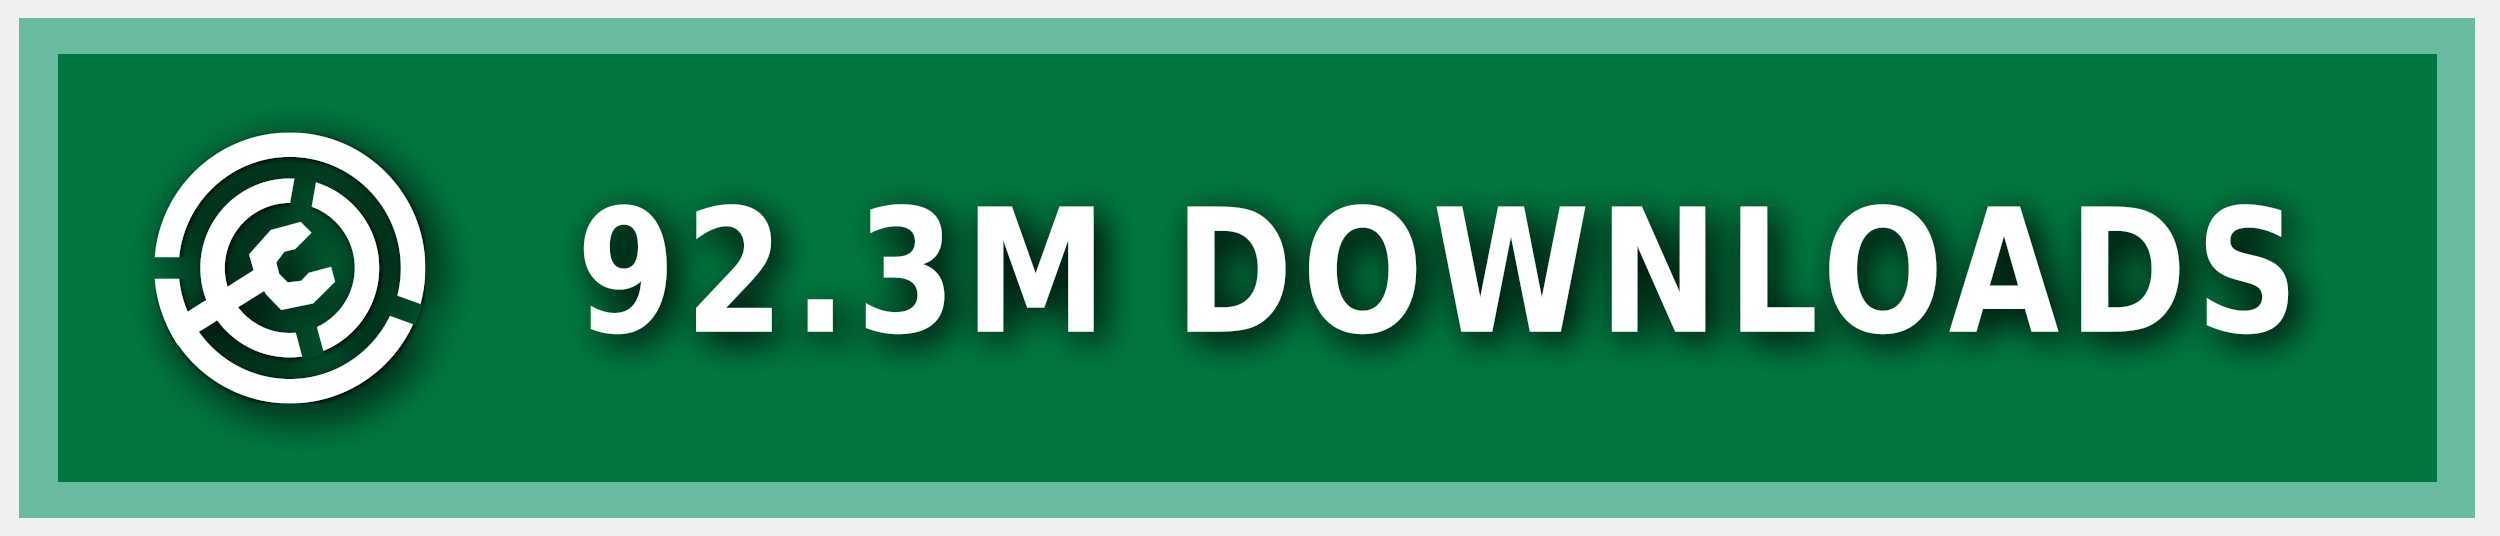
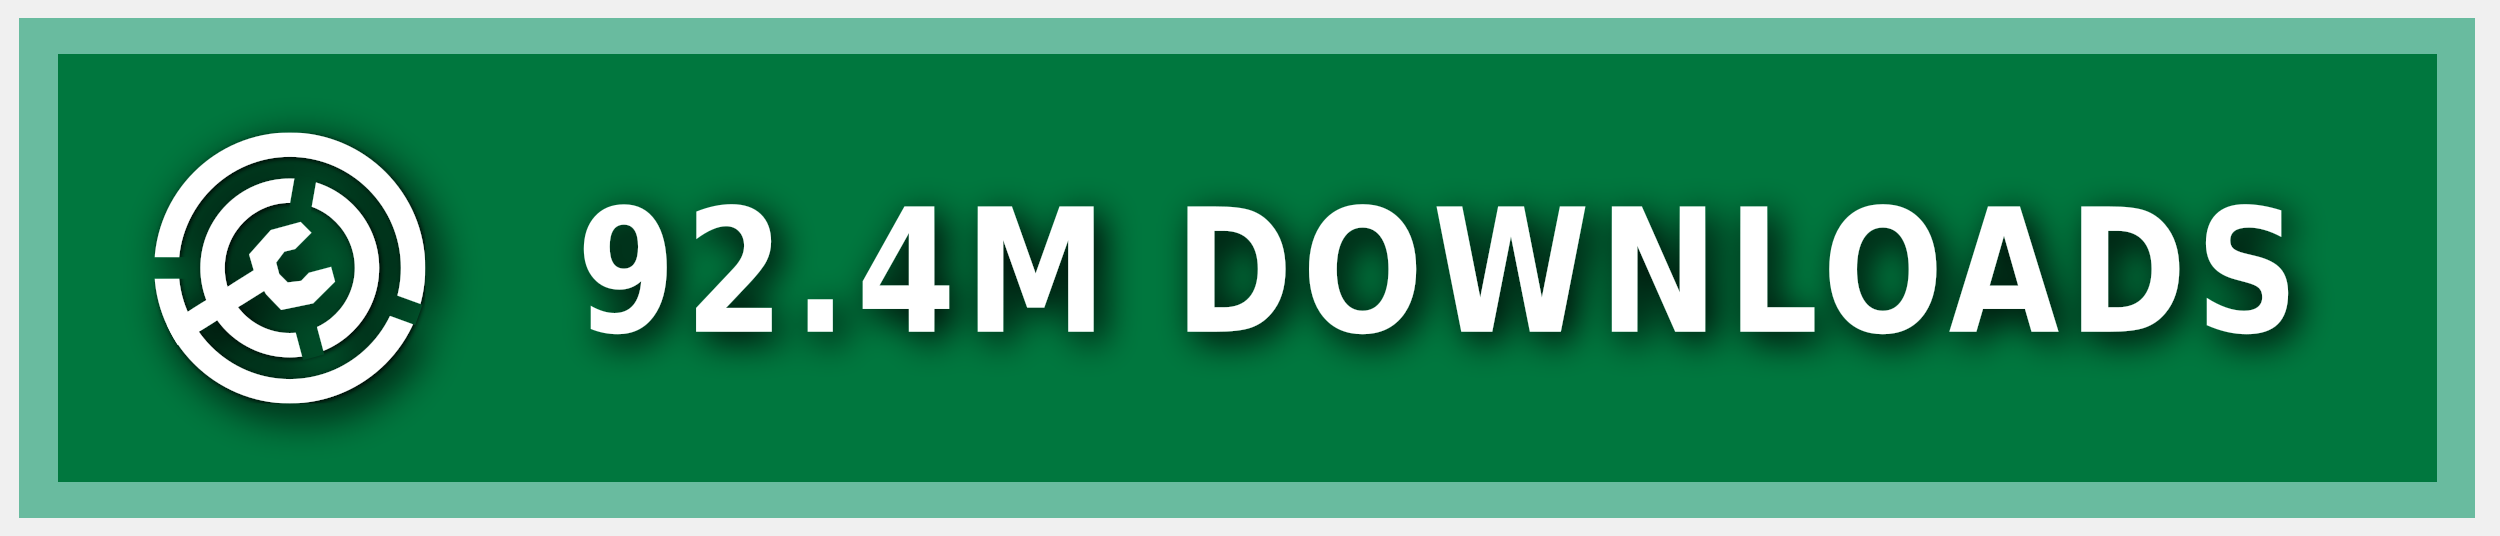
<svg xmlns="http://www.w3.org/2000/svg" xmlns:ns1="https://boxy-svg.com" width="140" height="30" role="img" aria-label="MODRINTH">
  <style> g:not(.noshadow) { filter: drop-shadow(0.5px 0.5px 1.0px black); } </style>
  <defs>
    <ns1:guide x="121.656" y="10.118" angle="90" />
    <ns1:guide x="127.198" y="17.628" angle="90" />
    <ns1:guide x="8.199" y="-3.08" angle="0" />
    <ns1:guide x="20.449" y="-4.101" angle="0" />
    <ns1:guide x="121.656" y="10.118" angle="90" />
    <ns1:guide x="127.198" y="17.628" angle="90" />
    <ns1:guide x="8.199" y="-3.08" angle="0" />
    <ns1:guide x="20.449" y="-4.101" angle="0" />
  </defs>
  <g class="noshadow" shape-rendering="crispEdges" style="" transform="matrix(1.074564, 0, 0, 1, 0, 0)">
    <rect x="1" y="1" width="128" height="28" style="fill: #00954E;" />
    <rect x="1" y="1" width="128" height="28" style="fill: rgba(0, 0, 0, 0.2);" />
    <rect x="2" y="2" width="126" height="26" style="fill: none; stroke-width:2px; stroke: rgba(211, 255, 255, 0.5);" />
  </g>
  <g fill-rule="evenodd" stroke-linejoin="round" stroke-miterlimit="1.5" clip-rule="evenodd" transform="matrix(1.2, 0, 0, 1.2, -1.2, -1.5)">
    <path fill="none" d="M 8.199 7.432 L 20.846 7.432 L 20.846 20.079 L 8.199 20.079 L 8.199 7.432 Z" style="" />
    <g clip-path="url(#a)" transform="matrix(0.126469, 0, 0, 0.126469, 8.198999, 7.431019)" style="">
      <path fill="#ffffff" d="M50 17c18.207 0 32.988 14.787 32.988 33S68.207 83 50 83 17.012 68.213 17.012 50 31.793 17 50 17Zm0 9c13.24 0 23.988 10.755 23.988 24S63.24 74 50 74 26.012 63.245 26.012 50 36.76 26 50 26Z" />
    </g>
    <g clip-path="url(#b)" transform="matrix(0.126469, 0, 0, 0.126469, 8.198999, 7.431019)" style="">
      <path fill="#ffffff" d="M50 0c27.596 0 50 22.404 50 50s-22.404 50-50 50S0 77.596 0 50 22.404 0 50 0Zm0 9c22.629 0 41 18.371 41 41S72.629 91 50 91 9 72.629 9 50 27.371 9 50 9Z" />
    </g>
    <g class="noshadow" clip-path="url(#c)" transform="matrix(0.112383, 0, 0, 0.122032, 8.268063, 7.737635)" style="">
      <path fill="none" stroke="#ffffff" stroke-width="9" d="M 50 50 L 5.171 75.882" />
    </g>
    <path fill="#ffffff" d="M 12.909 14.103 L 12.625 13.123 L 13.637 11.985 L 15.028 11.605 L 15.534 12.111 L 14.775 12.87 L 14.269 12.996 L 13.89 13.502 L 14.032 14.038 L 14.425 14.429 L 15.053 14.354 L 15.415 13.979 L 16.452 13.701 L 16.637 14.392 L 15.613 15.407 L 14.121 15.714 L 13.415 14.979 L 12.909 14.103 Z" style="" />
    <clipPath id="clip-1">
      <path d="M50 0c27.596 0 50 22.404 50 50s-22.404 50-50 50S0 77.596 0 50 22.404 0 50 0Zm0 39.549c5.768 0 10.451 4.683 10.451 10.451 0 5.768-4.683 10.451-10.451 10.451-5.768 0-10.451-4.683-10.451-10.451 0-5.768 4.683-10.451 10.451-10.451Z" />
    </clipPath>
    <g class="noshadow" clip-path="url(#clip-1)" transform="matrix(0.064459, 0.010209, -0.018807, 0.118741, -9.215255, -61.72825)" style="transform-origin: 27.985px 74.177px;">
      <path fill="none" stroke="#ffffff" stroke-width="9" d="M 49.29 67.75 L 6.679 80.603" style="" />
    </g>
  </g>
  <g>
    <clipPath id="a">
      <path fill-rule="evenodd" stroke-linejoin="round" stroke-miterlimit="1.5" clip-rule="evenodd" d="M100 0H0v100h100V0ZM46.002 49.295l.076 1.757 8.83 32.963 7.843-2.102-8.596-32.094 5.804-32.932-7.997-1.41-5.96 33.818Z" />
    </clipPath>
    <clipPath id="b">
      <path d="M0 0v46h50l1.368.241L99 63.578l-2.736 7.517L49.295 54H0v46h100V0H0Z" />
    </clipPath>
    <clipPath id="c">
      <path d="M50 0c27.596 0 50 22.404 50 50s-22.404 50-50 50S0 77.596 0 50 22.404 0 50 0Zm0 39.549c5.768 0 10.451 4.683 10.451 10.451 0 5.768-4.683 10.451-10.451 10.451-5.768 0-10.451-4.683-10.451-10.451 0-5.768 4.683-10.451 10.451-10.451Z" />
    </clipPath>
  </g>
  <g fill="#fff" text-anchor="middle" font-family="Verdana,Geneva,DejaVu Sans,sans-serif" text-rendering="geometricPrecision" font-size="100" transform="matrix(1, 0, 0, 1, 13, 0)">
-     <text style="font-size: 80px; font-weight: 700; white-space: pre;" transform="matrix(0.1, 0, 0, 0.120296, 0, -3.678133)" x="675" y="185" letter-spacing="5">92.3M DOWNLOADS</text>
+     <text style="font-size: 80px; font-weight: 700; white-space: pre;" transform="matrix(0.1, 0, 0, 0.120296, 0, -3.678133)" x="675" y="185" letter-spacing="5">92.4M DOWNLOADS</text>
  </g>
</svg>
